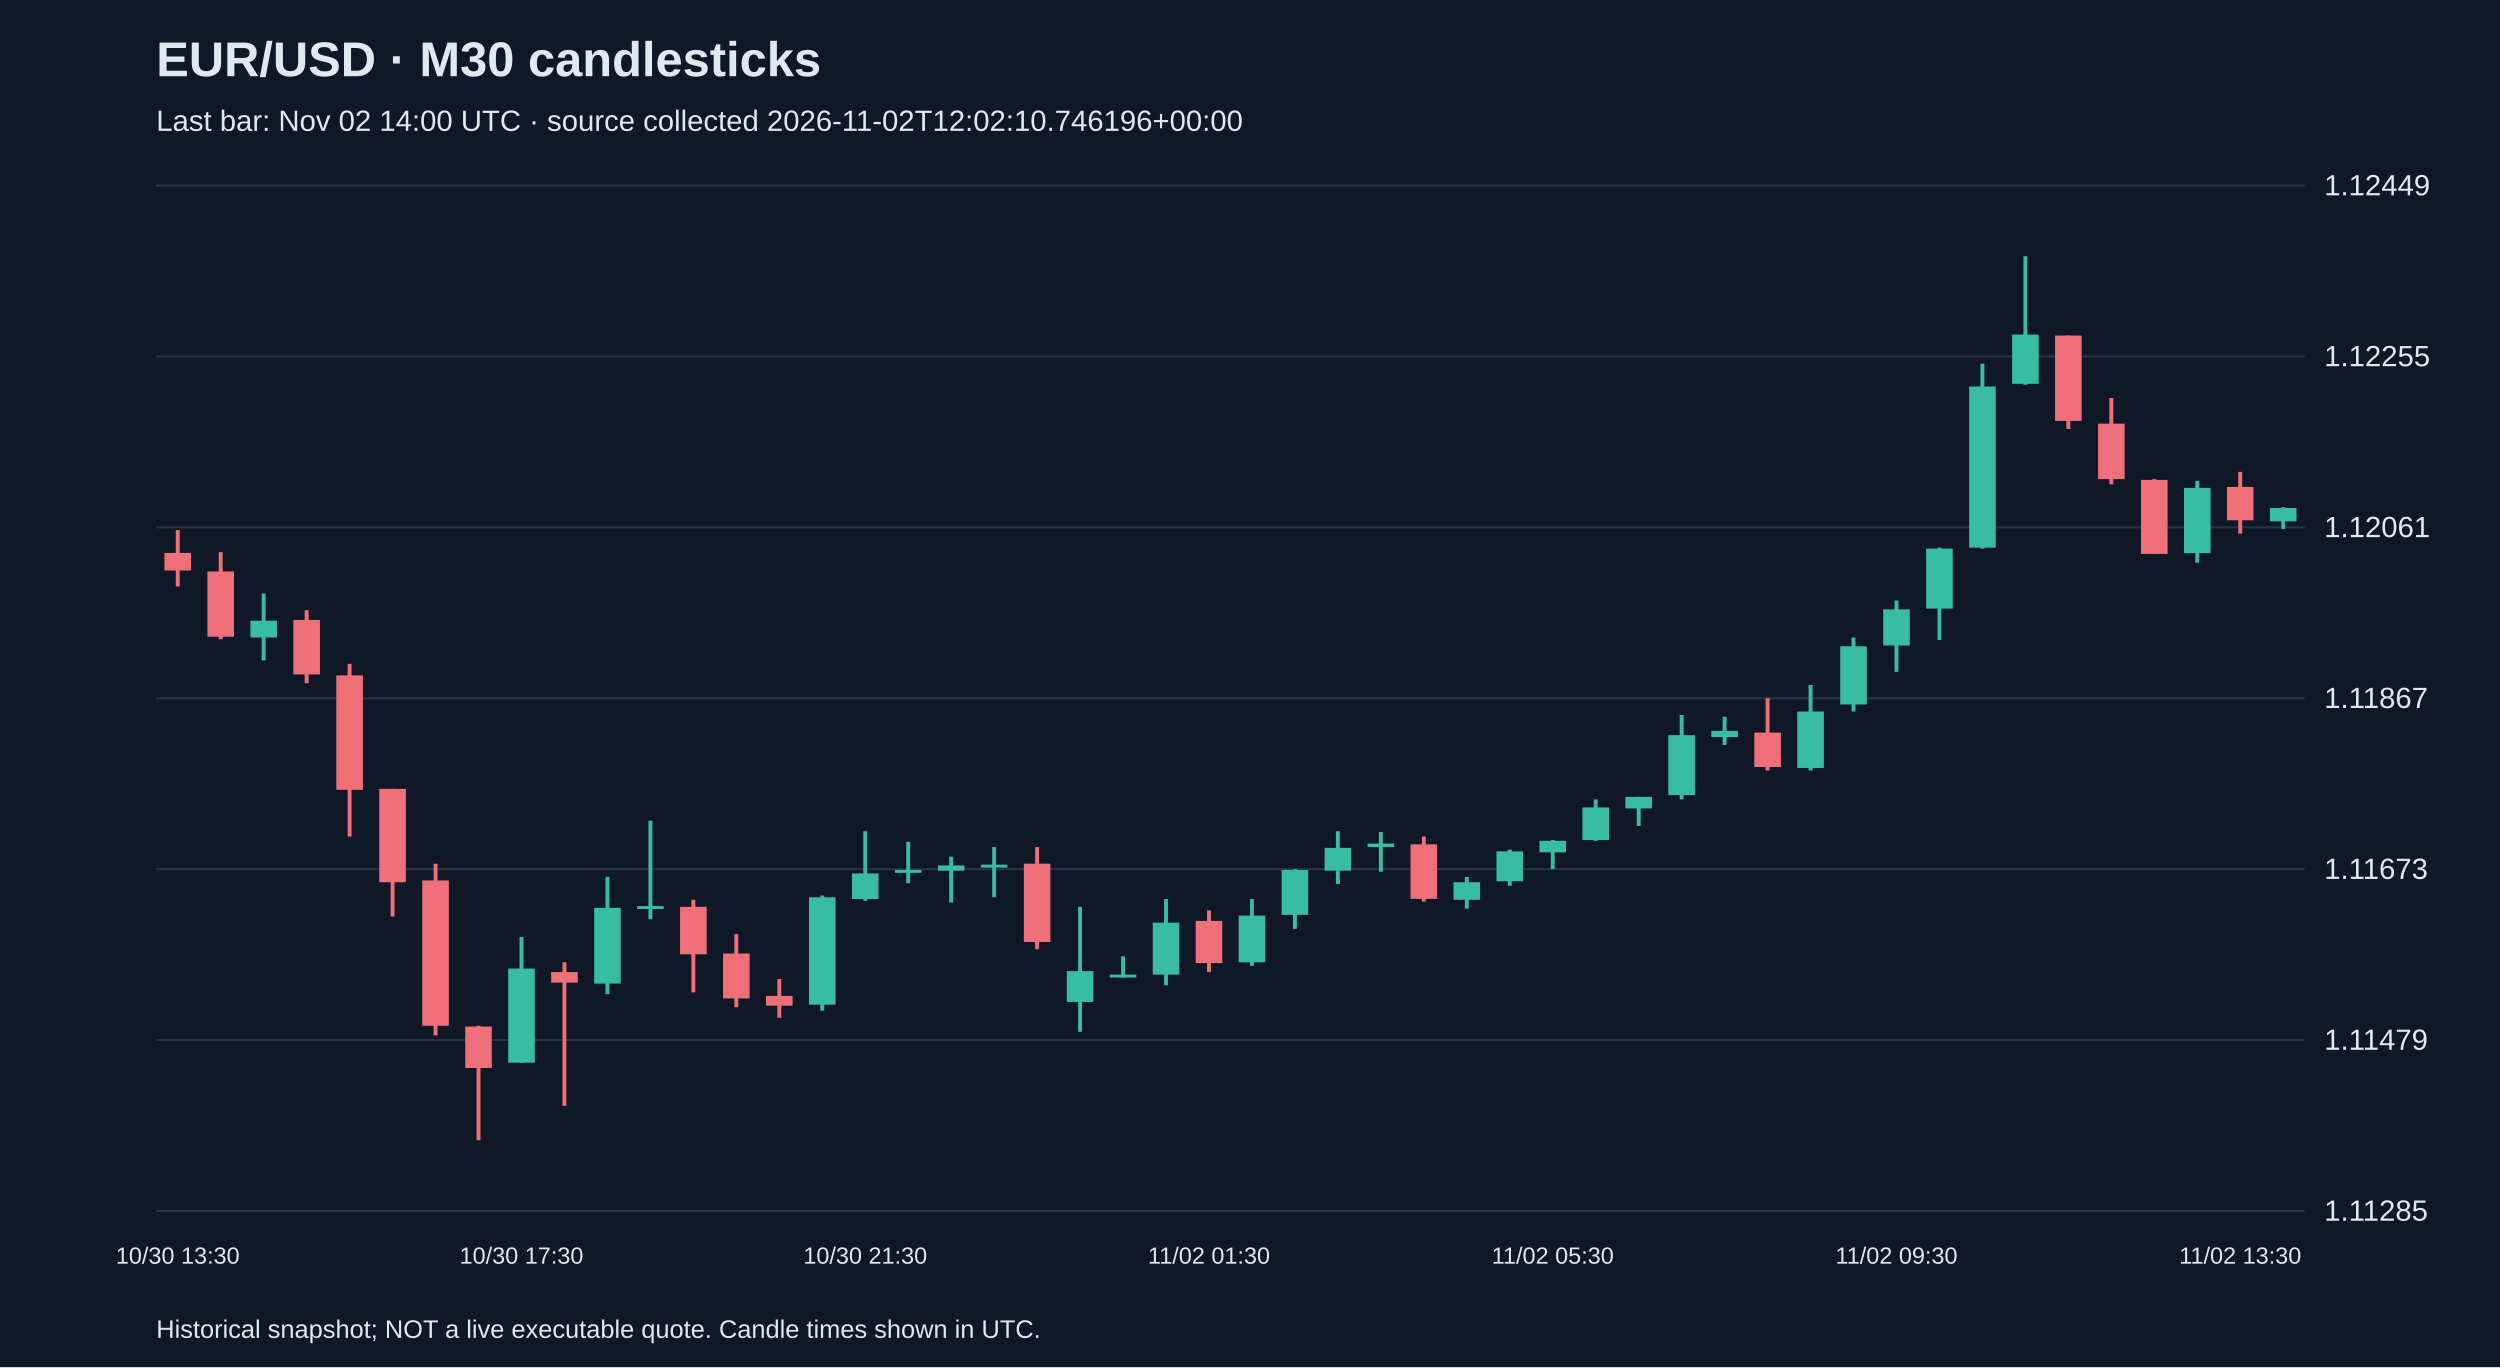
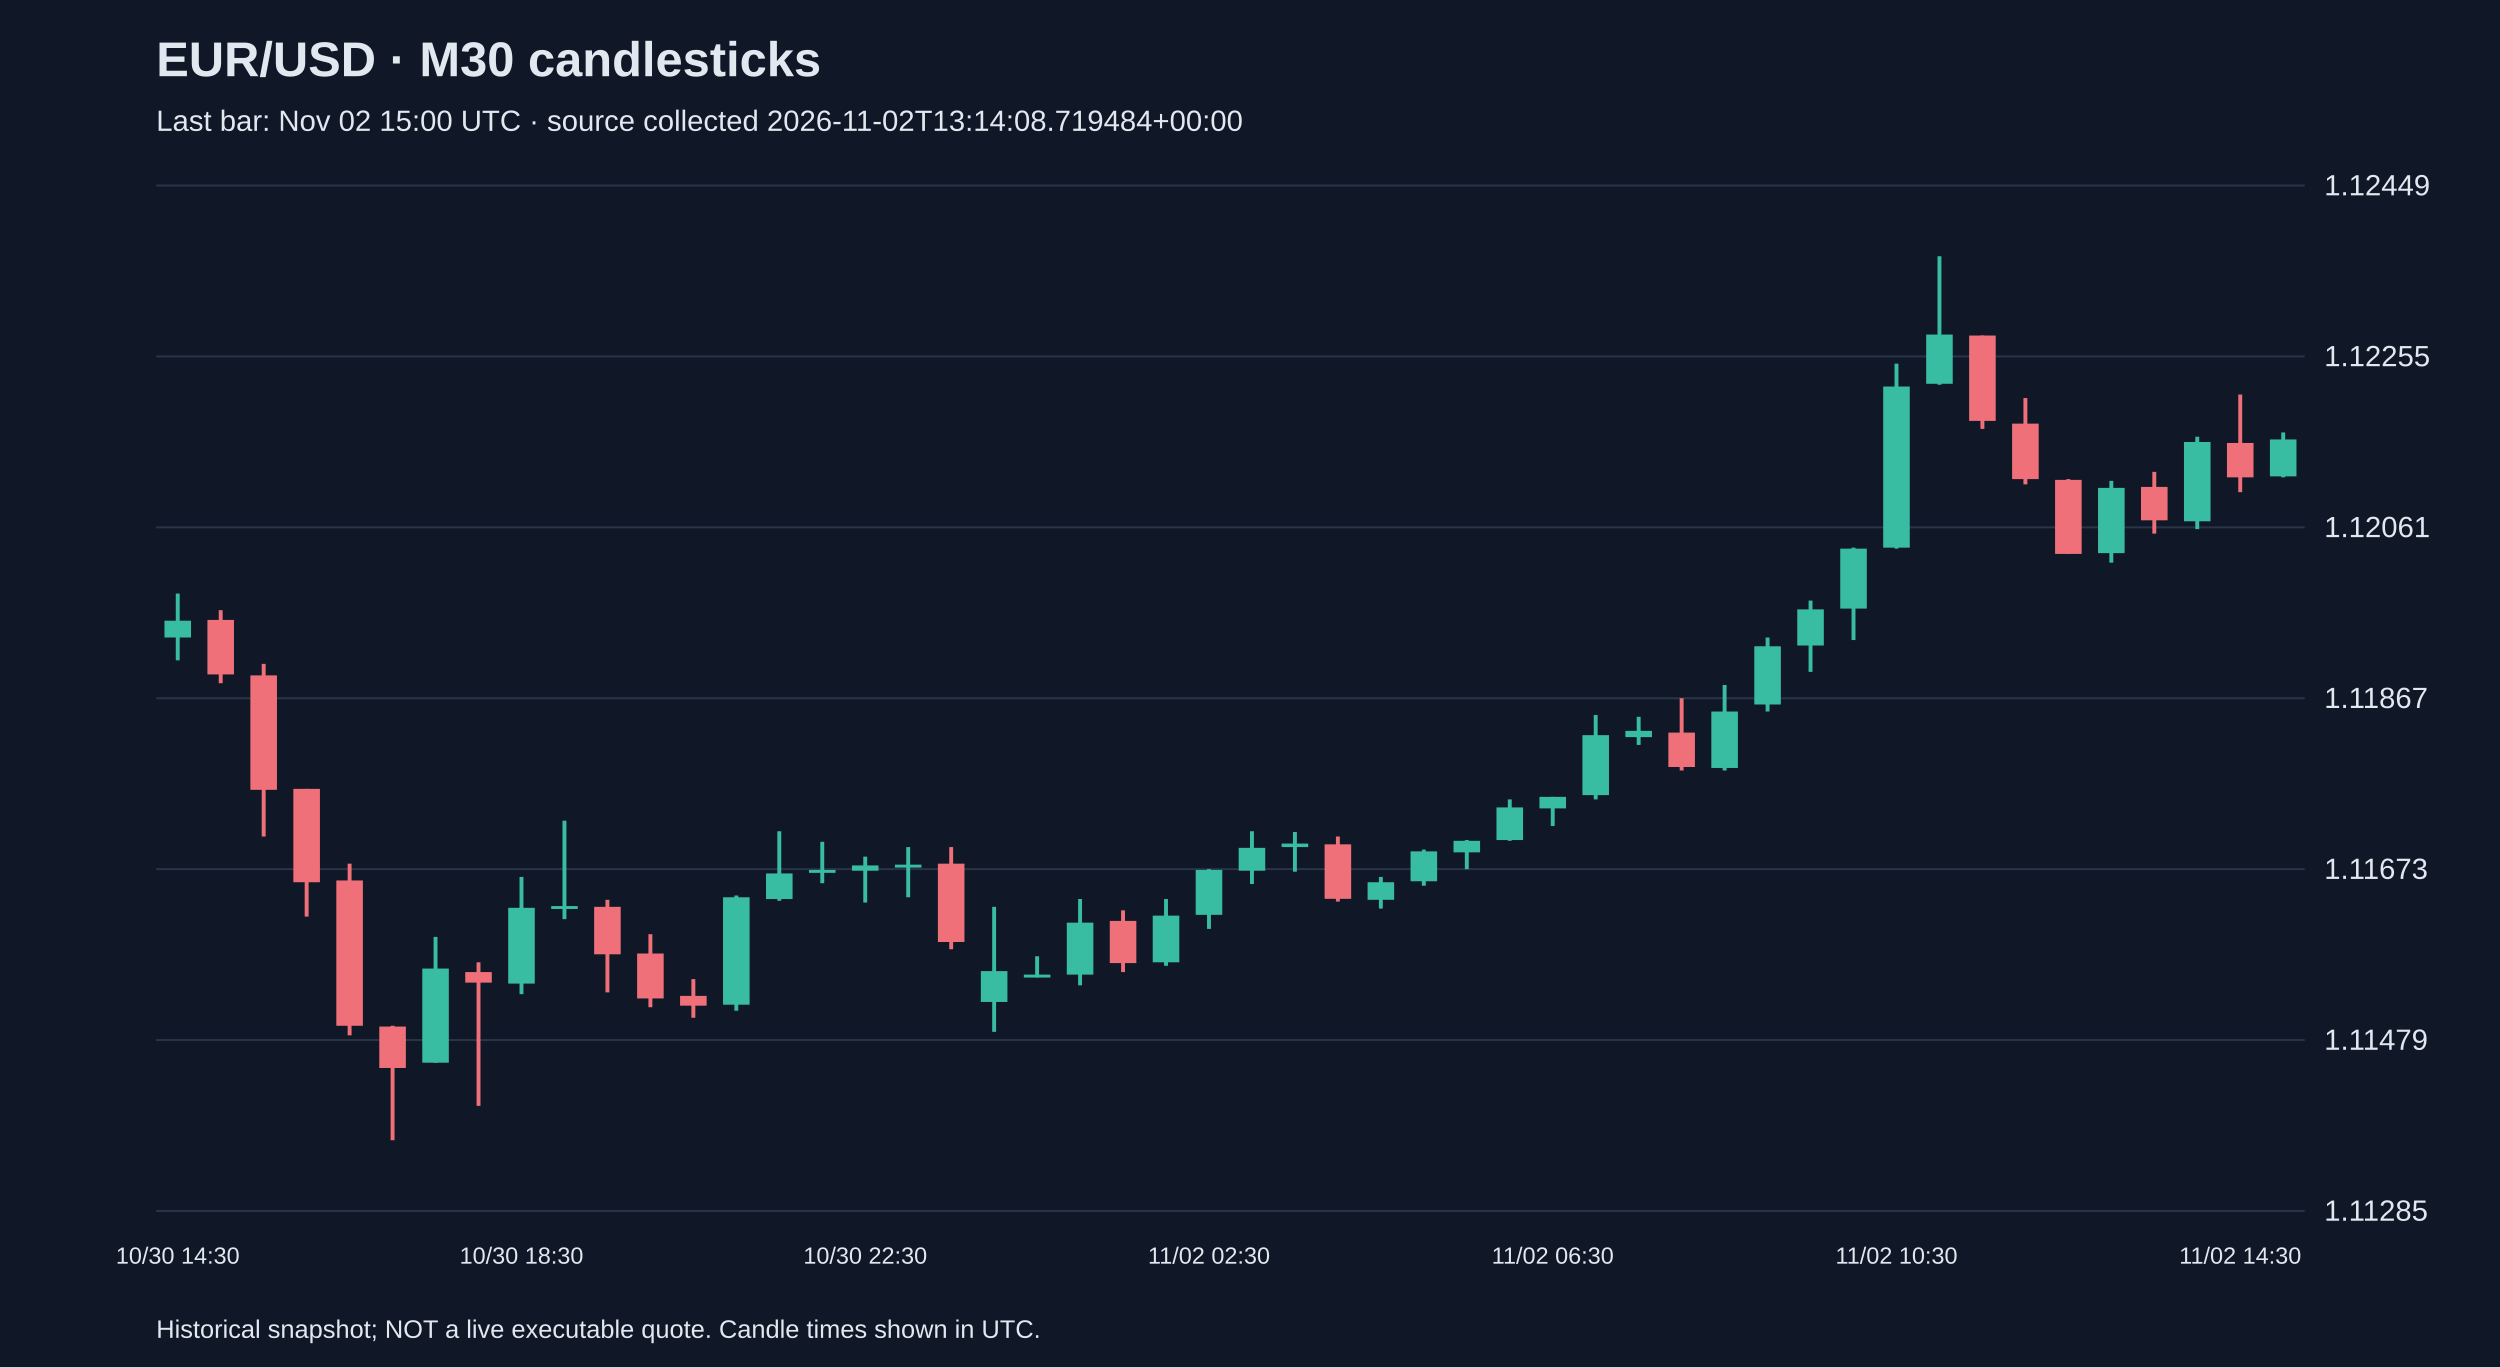
<svg xmlns="http://www.w3.org/2000/svg" viewBox="0 0 1280 700">
  <rect width="100%" height="100%" fill="#101827" />
  <style>text{font-family:Arial,sans-serif;fill:#e2e8f0}</style>
  <text x="80" y="39" font-size="25" font-weight="bold">EUR/USD · M30 candlesticks</text>
-   <text x="80" y="67" font-size="15" fill="#a6b1c5">Last bar: Nov 02 14:00 UTC · source collected 2026-11-02T12:02:10.746196+00:00</text>
+   <text x="80" y="67" font-size="15" fill="#a6b1c5">Last bar: Nov 02 15:00 UTC · source collected 2026-11-02T13:14:08.719484+00:00</text>
  <line x1="80" y1="620.0" x2="1180" y2="620.0" stroke="#283548" />
  <text x="1190" y="625.0" font-size="15">1.11285</text>
  <line x1="80" y1="532.5" x2="1180" y2="532.5" stroke="#283548" />
  <text x="1190" y="537.5" font-size="15">1.11479</text>
  <line x1="80" y1="445.0" x2="1180" y2="445.0" stroke="#283548" />
  <text x="1190" y="450.0" font-size="15">1.11673</text>
  <line x1="80" y1="357.5" x2="1180" y2="357.5" stroke="#283548" />
  <text x="1190" y="362.5" font-size="15">1.11867</text>
  <line x1="80" y1="270.0" x2="1180" y2="270.0" stroke="#283548" />
  <text x="1190" y="275.0" font-size="15">1.12061</text>
  <line x1="80" y1="182.5" x2="1180" y2="182.5" stroke="#283548" />
  <text x="1190" y="187.5" font-size="15">1.12255</text>
  <line x1="80" y1="95.0" x2="1180" y2="95.0" stroke="#283548" />
  <text x="1190" y="100.0" font-size="15">1.12449</text>
-   <line x1="91.0" y1="271.4" x2="91.0" y2="300.3" stroke="#f07079" stroke-width="2" />
-   <rect x="84.2" y="283.1" width="13.6" height="9.0" fill="#f07079" />
-   <text x="91.0" y="647" text-anchor="middle" font-size="12">10/30 13:30</text>
-   <line x1="113.0" y1="282.7" x2="113.0" y2="327.3" stroke="#f07079" stroke-width="2" />
-   <rect x="106.2" y="292.6" width="13.6" height="33.4" fill="#f07079" />
-   <line x1="135.0" y1="303.9" x2="135.0" y2="338.1" stroke="#38bca2" stroke-width="2" />
-   <rect x="128.2" y="317.8" width="13.6" height="8.6" fill="#38bca2" />
-   <line x1="157.0" y1="312.4" x2="157.0" y2="349.8" stroke="#f07079" stroke-width="2" />
-   <rect x="150.2" y="317.4" width="13.6" height="27.9" fill="#f07079" />
-   <line x1="179.0" y1="339.9" x2="179.0" y2="428.3" stroke="#f07079" stroke-width="2" />
-   <rect x="172.2" y="345.8" width="13.6" height="58.6" fill="#f07079" />
-   <line x1="201.0" y1="403.9" x2="201.0" y2="469.3" stroke="#f07079" stroke-width="2" />
-   <rect x="194.2" y="403.9" width="13.6" height="47.8" fill="#f07079" />
-   <line x1="223.0" y1="442.2" x2="223.0" y2="530.1" stroke="#f07079" stroke-width="2" />
-   <rect x="216.2" y="450.8" width="13.6" height="74.4" fill="#f07079" />
-   <line x1="245.0" y1="525.2" x2="245.0" y2="583.8" stroke="#f07079" stroke-width="2" />
-   <rect x="238.2" y="525.6" width="13.6" height="21.2" fill="#f07079" />
-   <line x1="267.0" y1="479.7" x2="267.0" y2="544.1" stroke="#38bca2" stroke-width="2" />
-   <rect x="260.2" y="495.9" width="13.6" height="48.2" fill="#38bca2" />
-   <text x="267.0" y="647" text-anchor="middle" font-size="12">10/30 17:30</text>
-   <line x1="289.0" y1="492.7" x2="289.0" y2="566.2" stroke="#f07079" stroke-width="2" />
-   <rect x="282.2" y="497.7" width="13.6" height="5.4" fill="#f07079" />
-   <line x1="311.0" y1="449.0" x2="311.0" y2="509.0" stroke="#38bca2" stroke-width="2" />
-   <rect x="304.2" y="464.8" width="13.6" height="38.8" fill="#38bca2" />
-   <line x1="333.0" y1="420.2" x2="333.0" y2="470.6" stroke="#38bca2" stroke-width="2" />
-   <rect x="326.2" y="463.9" width="13.6" height="1.5" fill="#38bca2" />
-   <line x1="355.0" y1="460.7" x2="355.0" y2="508.1" stroke="#f07079" stroke-width="2" />
-   <rect x="348.2" y="464.3" width="13.6" height="24.3" fill="#f07079" />
-   <line x1="377.0" y1="478.3" x2="377.0" y2="515.7" stroke="#f07079" stroke-width="2" />
-   <rect x="370.2" y="488.2" width="13.6" height="23.0" fill="#f07079" />
-   <line x1="399.0" y1="501.3" x2="399.0" y2="521.1" stroke="#f07079" stroke-width="2" />
-   <rect x="392.2" y="509.9" width="13.6" height="5.0" fill="#f07079" />
-   <line x1="421.0" y1="458.5" x2="421.0" y2="517.5" stroke="#38bca2" stroke-width="2" />
-   <rect x="414.2" y="459.4" width="13.6" height="55.0" fill="#38bca2" />
-   <line x1="443.0" y1="425.6" x2="443.0" y2="461.2" stroke="#38bca2" stroke-width="2" />
-   <rect x="436.2" y="447.2" width="13.6" height="13.1" fill="#38bca2" />
-   <text x="443.0" y="647" text-anchor="middle" font-size="12">10/30 21:30</text>
-   <line x1="465.0" y1="431.0" x2="465.0" y2="452.2" stroke="#38bca2" stroke-width="2" />
-   <rect x="458.2" y="445.4" width="13.6" height="1.5" fill="#38bca2" />
-   <line x1="487.0" y1="438.6" x2="487.0" y2="462.1" stroke="#38bca2" stroke-width="2" />
-   <rect x="480.2" y="443.1" width="13.6" height="2.7" fill="#38bca2" />
-   <line x1="509.0" y1="433.7" x2="509.0" y2="459.4" stroke="#38bca2" stroke-width="2" />
-   <rect x="502.2" y="442.7" width="13.6" height="1.5" fill="#38bca2" />
-   <line x1="531.0" y1="433.7" x2="531.0" y2="486.0" stroke="#f07079" stroke-width="2" />
-   <rect x="524.2" y="442.2" width="13.6" height="40.1" fill="#f07079" />
-   <line x1="553.0" y1="464.3" x2="553.0" y2="528.3" stroke="#38bca2" stroke-width="2" />
-   <rect x="546.2" y="497.2" width="13.6" height="15.8" fill="#38bca2" />
-   <line x1="575.0" y1="489.6" x2="575.0" y2="500.4" stroke="#38bca2" stroke-width="2" />
-   <rect x="568.2" y="499.0" width="13.6" height="1.5" fill="#38bca2" />
-   <line x1="597.0" y1="460.3" x2="597.0" y2="504.5" stroke="#38bca2" stroke-width="2" />
-   <rect x="590.2" y="472.4" width="13.6" height="26.6" fill="#38bca2" />
-   <line x1="619.0" y1="466.1" x2="619.0" y2="497.7" stroke="#f07079" stroke-width="2" />
-   <rect x="612.2" y="471.5" width="13.6" height="21.6" fill="#f07079" />
-   <text x="619.0" y="647" text-anchor="middle" font-size="12">11/02 01:30</text>
-   <line x1="641.0" y1="460.3" x2="641.0" y2="494.5" stroke="#38bca2" stroke-width="2" />
-   <rect x="634.2" y="468.8" width="13.6" height="23.9" fill="#38bca2" />
-   <line x1="663.0" y1="445.0" x2="663.0" y2="475.6" stroke="#38bca2" stroke-width="2" />
-   <rect x="656.2" y="445.4" width="13.6" height="23.0" fill="#38bca2" />
-   <line x1="685.0" y1="425.6" x2="685.0" y2="452.6" stroke="#38bca2" stroke-width="2" />
-   <rect x="678.2" y="434.1" width="13.6" height="11.7" fill="#38bca2" />
-   <line x1="707.0" y1="426.0" x2="707.0" y2="446.3" stroke="#38bca2" stroke-width="2" />
-   <rect x="700.2" y="431.9" width="13.6" height="1.8" fill="#38bca2" />
-   <line x1="729.0" y1="428.3" x2="729.0" y2="461.6" stroke="#f07079" stroke-width="2" />
-   <rect x="722.2" y="432.3" width="13.6" height="27.9" fill="#f07079" />
-   <line x1="751.0" y1="449.0" x2="751.0" y2="465.2" stroke="#38bca2" stroke-width="2" />
-   <rect x="744.2" y="451.7" width="13.6" height="9.0" fill="#38bca2" />
-   <line x1="773.0" y1="435.0" x2="773.0" y2="453.5" stroke="#38bca2" stroke-width="2" />
-   <rect x="766.2" y="435.9" width="13.6" height="15.3" fill="#38bca2" />
-   <line x1="795.0" y1="430.1" x2="795.0" y2="445.0" stroke="#38bca2" stroke-width="2" />
-   <rect x="788.2" y="430.5" width="13.6" height="5.9" fill="#38bca2" />
-   <text x="795.0" y="647" text-anchor="middle" font-size="12">11/02 05:30</text>
-   <line x1="817.0" y1="409.3" x2="817.0" y2="430.5" stroke="#38bca2" stroke-width="2" />
-   <rect x="810.2" y="413.4" width="13.6" height="16.7" fill="#38bca2" />
-   <line x1="839.0" y1="408.0" x2="839.0" y2="422.9" stroke="#38bca2" stroke-width="2" />
-   <rect x="832.2" y="408.0" width="13.6" height="5.9" fill="#38bca2" />
-   <line x1="861.0" y1="366.1" x2="861.0" y2="409.3" stroke="#38bca2" stroke-width="2" />
-   <rect x="854.2" y="376.4" width="13.6" height="30.7" fill="#38bca2" />
-   <line x1="883.0" y1="367.0" x2="883.0" y2="381.4" stroke="#38bca2" stroke-width="2" />
-   <rect x="876.2" y="374.2" width="13.6" height="3.2" fill="#38bca2" />
-   <line x1="905.0" y1="357.5" x2="905.0" y2="394.5" stroke="#f07079" stroke-width="2" />
-   <rect x="898.2" y="375.1" width="13.6" height="17.6" fill="#f07079" />
-   <line x1="927.0" y1="350.7" x2="927.0" y2="394.5" stroke="#38bca2" stroke-width="2" />
-   <rect x="920.2" y="364.3" width="13.6" height="28.9" fill="#38bca2" />
-   <line x1="949.0" y1="326.4" x2="949.0" y2="364.3" stroke="#38bca2" stroke-width="2" />
-   <rect x="942.2" y="330.9" width="13.6" height="29.8" fill="#38bca2" />
-   <line x1="971.0" y1="307.5" x2="971.0" y2="344.0" stroke="#38bca2" stroke-width="2" />
-   <rect x="964.2" y="312.0" width="13.6" height="18.5" fill="#38bca2" />
-   <text x="971.0" y="647" text-anchor="middle" font-size="12">11/02 09:30</text>
-   <line x1="993.0" y1="280.4" x2="993.0" y2="327.7" stroke="#38bca2" stroke-width="2" />
-   <rect x="986.2" y="280.9" width="13.6" height="30.7" fill="#38bca2" />
-   <line x1="1015.0" y1="186.2" x2="1015.0" y2="280.9" stroke="#38bca2" stroke-width="2" />
-   <rect x="1008.2" y="197.9" width="13.6" height="82.5" fill="#38bca2" />
-   <line x1="1037.0" y1="131.2" x2="1037.0" y2="197.0" stroke="#38bca2" stroke-width="2" />
-   <rect x="1030.2" y="171.3" width="13.6" height="25.2" fill="#38bca2" />
-   <line x1="1059.0" y1="171.8" x2="1059.0" y2="219.6" stroke="#f07079" stroke-width="2" />
-   <rect x="1052.2" y="171.8" width="13.6" height="43.7" fill="#f07079" />
-   <line x1="1081.0" y1="203.8" x2="1081.0" y2="248.0" stroke="#f07079" stroke-width="2" />
-   <rect x="1074.2" y="216.9" width="13.6" height="28.4" fill="#f07079" />
-   <line x1="1103.0" y1="245.3" x2="1103.0" y2="283.6" stroke="#f07079" stroke-width="2" />
-   <rect x="1096.2" y="245.7" width="13.6" height="37.9" fill="#f07079" />
-   <line x1="1125.0" y1="246.2" x2="1125.0" y2="288.1" stroke="#38bca2" stroke-width="2" />
-   <rect x="1118.2" y="249.8" width="13.6" height="33.4" fill="#38bca2" />
-   <line x1="1147.0" y1="241.6" x2="1147.0" y2="273.2" stroke="#f07079" stroke-width="2" />
-   <rect x="1140.2" y="249.3" width="13.6" height="17.1" fill="#f07079" />
-   <text x="1147.0" y="647" text-anchor="middle" font-size="12">11/02 13:30</text>
-   <line x1="1169.0" y1="259.7" x2="1169.0" y2="270.9" stroke="#38bca2" stroke-width="2" />
-   <rect x="1162.2" y="260.1" width="13.6" height="6.8" fill="#38bca2" />
+   <line x1="91.0" y1="303.9" x2="91.0" y2="338.1" stroke="#38bca2" stroke-width="2" />
+   <rect x="84.2" y="317.8" width="13.6" height="8.6" fill="#38bca2" />
+   <text x="91.0" y="647" text-anchor="middle" font-size="12">10/30 14:30</text>
+   <line x1="113.0" y1="312.4" x2="113.0" y2="349.8" stroke="#f07079" stroke-width="2" />
+   <rect x="106.2" y="317.4" width="13.6" height="27.9" fill="#f07079" />
+   <line x1="135.0" y1="339.9" x2="135.0" y2="428.3" stroke="#f07079" stroke-width="2" />
+   <rect x="128.2" y="345.8" width="13.6" height="58.6" fill="#f07079" />
+   <line x1="157.0" y1="403.9" x2="157.0" y2="469.3" stroke="#f07079" stroke-width="2" />
+   <rect x="150.2" y="403.9" width="13.6" height="47.8" fill="#f07079" />
+   <line x1="179.0" y1="442.2" x2="179.0" y2="530.1" stroke="#f07079" stroke-width="2" />
+   <rect x="172.2" y="450.8" width="13.6" height="74.4" fill="#f07079" />
+   <line x1="201.0" y1="525.2" x2="201.0" y2="583.8" stroke="#f07079" stroke-width="2" />
+   <rect x="194.2" y="525.6" width="13.6" height="21.2" fill="#f07079" />
+   <line x1="223.0" y1="479.7" x2="223.0" y2="544.1" stroke="#38bca2" stroke-width="2" />
+   <rect x="216.2" y="495.9" width="13.6" height="48.2" fill="#38bca2" />
+   <line x1="245.0" y1="492.7" x2="245.0" y2="566.2" stroke="#f07079" stroke-width="2" />
+   <rect x="238.2" y="497.7" width="13.6" height="5.4" fill="#f07079" />
+   <line x1="267.0" y1="449.0" x2="267.0" y2="509.0" stroke="#38bca2" stroke-width="2" />
+   <rect x="260.2" y="464.8" width="13.6" height="38.8" fill="#38bca2" />
+   <text x="267.0" y="647" text-anchor="middle" font-size="12">10/30 18:30</text>
+   <line x1="289.0" y1="420.2" x2="289.0" y2="470.6" stroke="#38bca2" stroke-width="2" />
+   <rect x="282.2" y="463.9" width="13.6" height="1.5" fill="#38bca2" />
+   <line x1="311.0" y1="460.7" x2="311.0" y2="508.1" stroke="#f07079" stroke-width="2" />
+   <rect x="304.2" y="464.3" width="13.6" height="24.3" fill="#f07079" />
+   <line x1="333.0" y1="478.3" x2="333.0" y2="515.7" stroke="#f07079" stroke-width="2" />
+   <rect x="326.2" y="488.2" width="13.6" height="23.0" fill="#f07079" />
+   <line x1="355.0" y1="501.3" x2="355.0" y2="521.1" stroke="#f07079" stroke-width="2" />
+   <rect x="348.2" y="509.9" width="13.6" height="5.0" fill="#f07079" />
+   <line x1="377.0" y1="458.5" x2="377.0" y2="517.5" stroke="#38bca2" stroke-width="2" />
+   <rect x="370.2" y="459.4" width="13.6" height="55.0" fill="#38bca2" />
+   <line x1="399.0" y1="425.6" x2="399.0" y2="461.2" stroke="#38bca2" stroke-width="2" />
+   <rect x="392.2" y="447.2" width="13.6" height="13.1" fill="#38bca2" />
+   <line x1="421.0" y1="431.0" x2="421.0" y2="452.2" stroke="#38bca2" stroke-width="2" />
+   <rect x="414.2" y="445.4" width="13.6" height="1.5" fill="#38bca2" />
+   <line x1="443.0" y1="438.6" x2="443.0" y2="462.1" stroke="#38bca2" stroke-width="2" />
+   <rect x="436.2" y="443.1" width="13.6" height="2.7" fill="#38bca2" />
+   <text x="443.0" y="647" text-anchor="middle" font-size="12">10/30 22:30</text>
+   <line x1="465.0" y1="433.7" x2="465.0" y2="459.4" stroke="#38bca2" stroke-width="2" />
+   <rect x="458.2" y="442.7" width="13.6" height="1.5" fill="#38bca2" />
+   <line x1="487.0" y1="433.7" x2="487.0" y2="486.0" stroke="#f07079" stroke-width="2" />
+   <rect x="480.2" y="442.2" width="13.6" height="40.1" fill="#f07079" />
+   <line x1="509.0" y1="464.3" x2="509.0" y2="528.3" stroke="#38bca2" stroke-width="2" />
+   <rect x="502.2" y="497.2" width="13.6" height="15.8" fill="#38bca2" />
+   <line x1="531.0" y1="489.6" x2="531.0" y2="500.4" stroke="#38bca2" stroke-width="2" />
+   <rect x="524.2" y="499.0" width="13.6" height="1.5" fill="#38bca2" />
+   <line x1="553.0" y1="460.3" x2="553.0" y2="504.5" stroke="#38bca2" stroke-width="2" />
+   <rect x="546.2" y="472.4" width="13.6" height="26.6" fill="#38bca2" />
+   <line x1="575.0" y1="466.1" x2="575.0" y2="497.7" stroke="#f07079" stroke-width="2" />
+   <rect x="568.2" y="471.5" width="13.6" height="21.6" fill="#f07079" />
+   <line x1="597.0" y1="460.3" x2="597.0" y2="494.5" stroke="#38bca2" stroke-width="2" />
+   <rect x="590.2" y="468.8" width="13.6" height="23.9" fill="#38bca2" />
+   <line x1="619.0" y1="445.0" x2="619.0" y2="475.6" stroke="#38bca2" stroke-width="2" />
+   <rect x="612.2" y="445.4" width="13.6" height="23.0" fill="#38bca2" />
+   <text x="619.0" y="647" text-anchor="middle" font-size="12">11/02 02:30</text>
+   <line x1="641.0" y1="425.6" x2="641.0" y2="452.6" stroke="#38bca2" stroke-width="2" />
+   <rect x="634.2" y="434.1" width="13.6" height="11.7" fill="#38bca2" />
+   <line x1="663.0" y1="426.0" x2="663.0" y2="446.3" stroke="#38bca2" stroke-width="2" />
+   <rect x="656.2" y="431.9" width="13.6" height="1.8" fill="#38bca2" />
+   <line x1="685.0" y1="428.3" x2="685.0" y2="461.6" stroke="#f07079" stroke-width="2" />
+   <rect x="678.2" y="432.3" width="13.6" height="27.9" fill="#f07079" />
+   <line x1="707.0" y1="449.0" x2="707.0" y2="465.2" stroke="#38bca2" stroke-width="2" />
+   <rect x="700.2" y="451.7" width="13.6" height="9.0" fill="#38bca2" />
+   <line x1="729.0" y1="435.0" x2="729.0" y2="453.5" stroke="#38bca2" stroke-width="2" />
+   <rect x="722.2" y="435.9" width="13.6" height="15.3" fill="#38bca2" />
+   <line x1="751.0" y1="430.1" x2="751.0" y2="445.0" stroke="#38bca2" stroke-width="2" />
+   <rect x="744.2" y="430.5" width="13.6" height="5.9" fill="#38bca2" />
+   <line x1="773.0" y1="409.3" x2="773.0" y2="430.5" stroke="#38bca2" stroke-width="2" />
+   <rect x="766.2" y="413.4" width="13.6" height="16.7" fill="#38bca2" />
+   <line x1="795.0" y1="408.0" x2="795.0" y2="422.9" stroke="#38bca2" stroke-width="2" />
+   <rect x="788.2" y="408.0" width="13.6" height="5.9" fill="#38bca2" />
+   <text x="795.0" y="647" text-anchor="middle" font-size="12">11/02 06:30</text>
+   <line x1="817.0" y1="366.1" x2="817.0" y2="409.3" stroke="#38bca2" stroke-width="2" />
+   <rect x="810.2" y="376.4" width="13.6" height="30.7" fill="#38bca2" />
+   <line x1="839.0" y1="367.0" x2="839.0" y2="381.4" stroke="#38bca2" stroke-width="2" />
+   <rect x="832.2" y="374.2" width="13.6" height="3.2" fill="#38bca2" />
+   <line x1="861.0" y1="357.5" x2="861.0" y2="394.5" stroke="#f07079" stroke-width="2" />
+   <rect x="854.2" y="375.1" width="13.6" height="17.6" fill="#f07079" />
+   <line x1="883.0" y1="350.7" x2="883.0" y2="394.5" stroke="#38bca2" stroke-width="2" />
+   <rect x="876.2" y="364.3" width="13.6" height="28.9" fill="#38bca2" />
+   <line x1="905.0" y1="326.4" x2="905.0" y2="364.3" stroke="#38bca2" stroke-width="2" />
+   <rect x="898.2" y="330.9" width="13.6" height="29.8" fill="#38bca2" />
+   <line x1="927.0" y1="307.5" x2="927.0" y2="344.0" stroke="#38bca2" stroke-width="2" />
+   <rect x="920.2" y="312.0" width="13.6" height="18.5" fill="#38bca2" />
+   <line x1="949.0" y1="280.4" x2="949.0" y2="327.7" stroke="#38bca2" stroke-width="2" />
+   <rect x="942.2" y="280.9" width="13.6" height="30.7" fill="#38bca2" />
+   <line x1="971.0" y1="186.2" x2="971.0" y2="280.9" stroke="#38bca2" stroke-width="2" />
+   <rect x="964.2" y="197.9" width="13.6" height="82.5" fill="#38bca2" />
+   <text x="971.0" y="647" text-anchor="middle" font-size="12">11/02 10:30</text>
+   <line x1="993.0" y1="131.2" x2="993.0" y2="197.0" stroke="#38bca2" stroke-width="2" />
+   <rect x="986.2" y="171.3" width="13.6" height="25.2" fill="#38bca2" />
+   <line x1="1015.0" y1="171.8" x2="1015.0" y2="219.6" stroke="#f07079" stroke-width="2" />
+   <rect x="1008.2" y="171.8" width="13.6" height="43.7" fill="#f07079" />
+   <line x1="1037.0" y1="203.8" x2="1037.0" y2="248.0" stroke="#f07079" stroke-width="2" />
+   <rect x="1030.2" y="216.9" width="13.6" height="28.4" fill="#f07079" />
+   <line x1="1059.0" y1="245.3" x2="1059.0" y2="283.6" stroke="#f07079" stroke-width="2" />
+   <rect x="1052.2" y="245.7" width="13.6" height="37.9" fill="#f07079" />
+   <line x1="1081.0" y1="246.2" x2="1081.0" y2="288.1" stroke="#38bca2" stroke-width="2" />
+   <rect x="1074.2" y="249.8" width="13.6" height="33.4" fill="#38bca2" />
+   <line x1="1103.0" y1="241.6" x2="1103.0" y2="273.2" stroke="#f07079" stroke-width="2" />
+   <rect x="1096.2" y="249.3" width="13.6" height="17.1" fill="#f07079" />
+   <line x1="1125.0" y1="223.6" x2="1125.0" y2="270.9" stroke="#38bca2" stroke-width="2" />
+   <rect x="1118.2" y="226.3" width="13.6" height="40.6" fill="#38bca2" />
+   <line x1="1147.0" y1="202.0" x2="1147.0" y2="252.0" stroke="#f07079" stroke-width="2" />
+   <rect x="1140.2" y="226.8" width="13.6" height="17.6" fill="#f07079" />
+   <text x="1147.0" y="647" text-anchor="middle" font-size="12">11/02 14:30</text>
+   <line x1="1169.0" y1="221.4" x2="1169.0" y2="244.4" stroke="#38bca2" stroke-width="2" />
+   <rect x="1162.2" y="225.0" width="13.6" height="18.9" fill="#38bca2" />
  <text x="80" y="685" font-size="13">Historical snapshot; NOT a live executable quote. Candle times shown in UTC.</text>
</svg>
